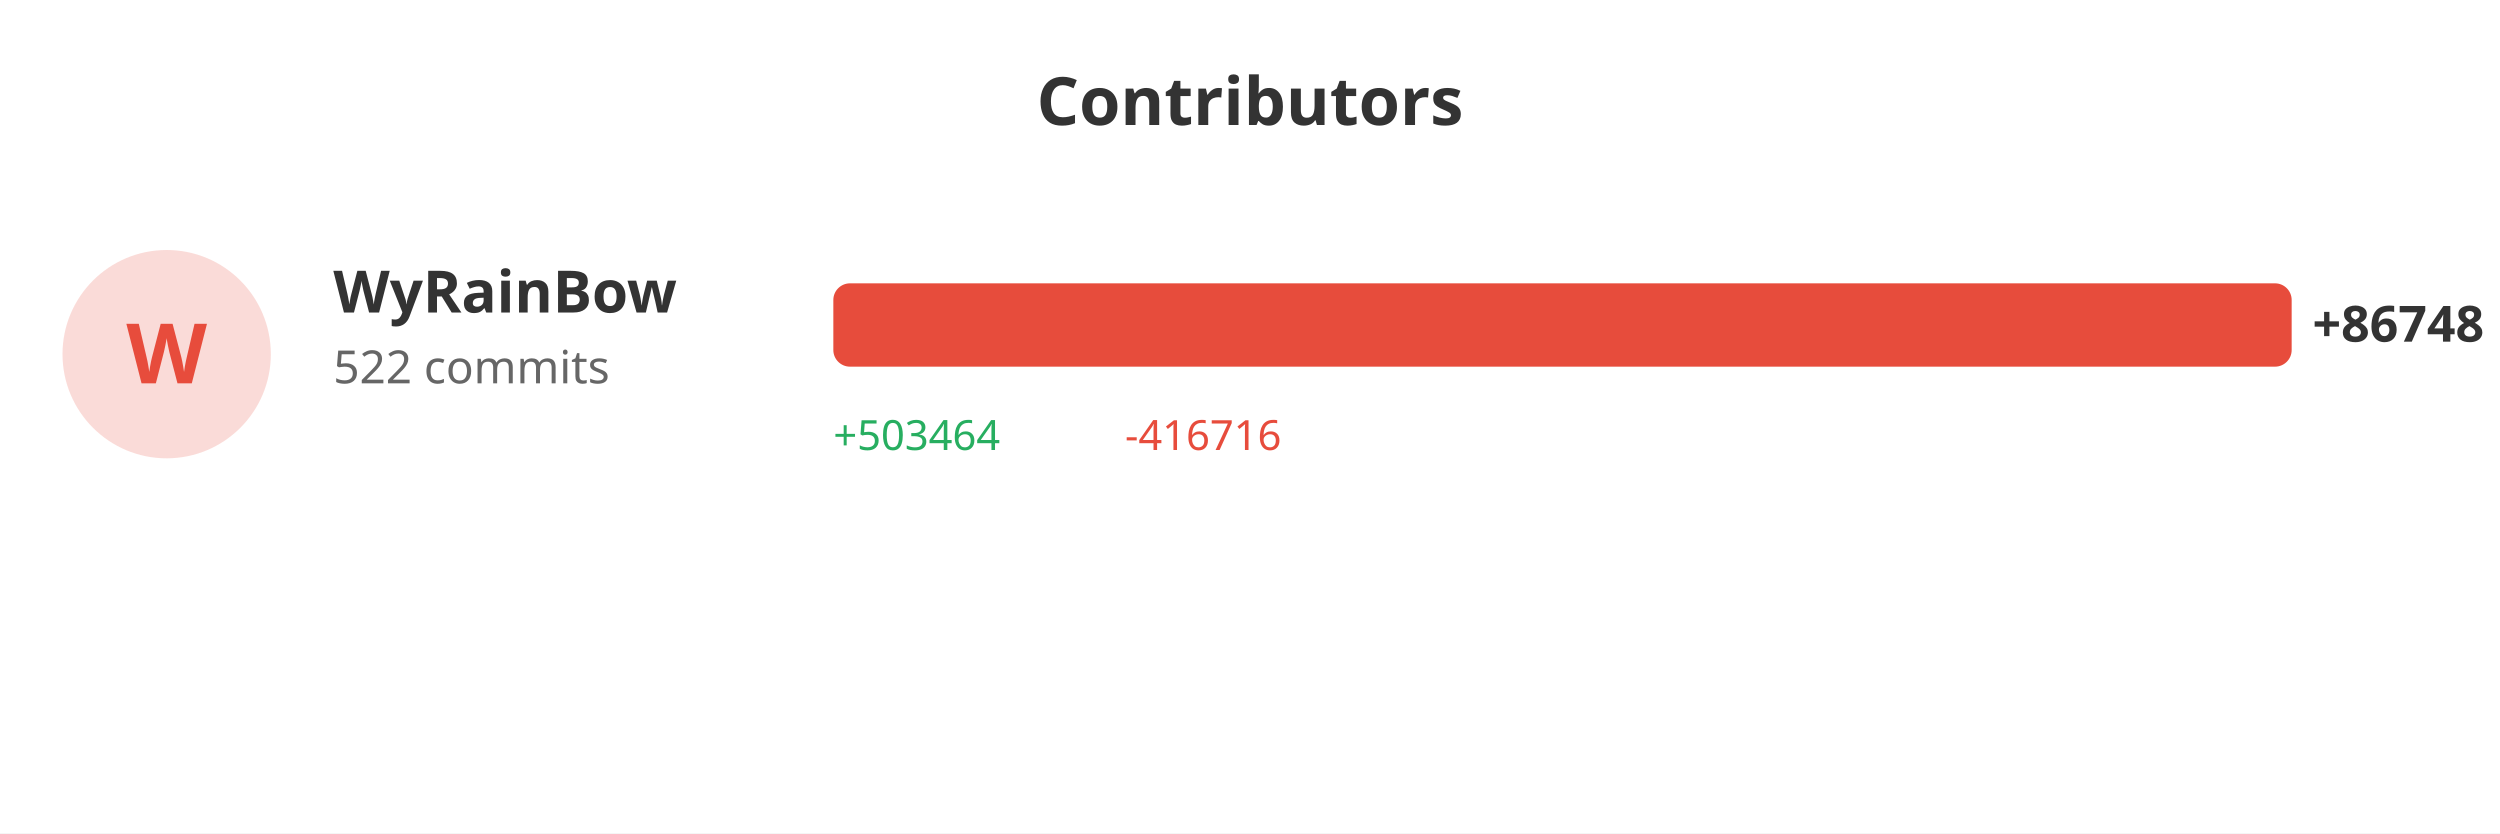
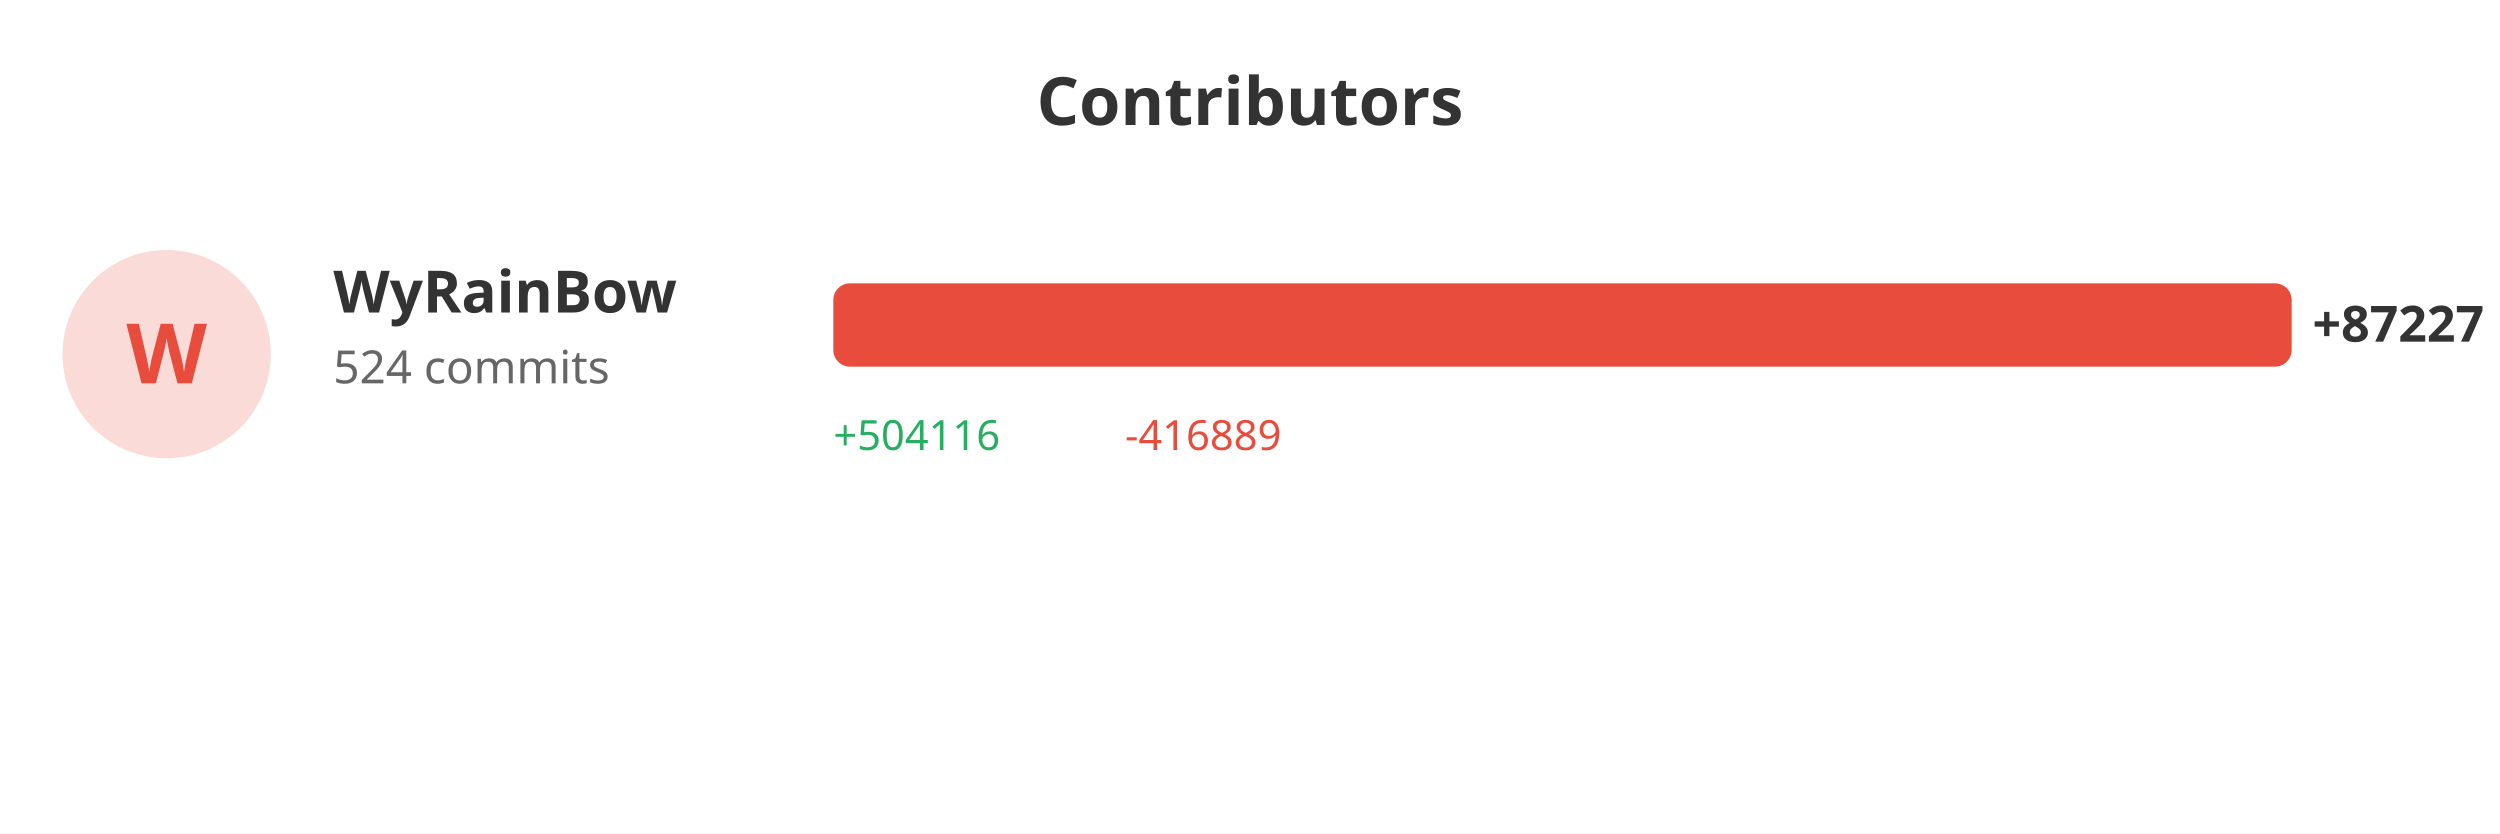
<svg xmlns="http://www.w3.org/2000/svg" width="600" height="200">
  <rect width="100%" height="100%" fill="#ffffff" />
  <text x="300" y="30" fill="#333" font-size="16" font-weight="bold" text-anchor="middle" font-family="sans-serif">Contributors</text>
  <circle cx="40" cy="85" r="25" fill="#e74c3c" opacity="0.2" />
  <text x="40" y="92" fill="#e74c3c" font-size="20" font-weight="bold" text-anchor="middle" font-family="sans-serif">W</text>
  <text x="80" y="75" fill="#333" font-size="14" font-weight="bold" font-family="sans-serif">WyRainBow</text>
-   <text x="80" y="92" fill="#666" font-size="11" font-family="sans-serif">522 commits</text>
+   <text x="80" y="92" fill="#666" font-size="11" font-family="sans-serif">524 commits</text>
  <rect x="200" y="68" width="350.0" height="20" fill="#e74c3c" rx="4" />
-   <text x="555.0" y="82" fill="#333" font-size="12" font-weight="bold" font-family="sans-serif">+86748</text>
-   <text x="200" y="108" fill="#27ae60" font-size="10" font-family="sans-serif">+503464</text>
-   <text x="270" y="108" fill="#e74c3c" font-size="10" font-family="sans-serif">-416716</text>
+   <text x="555.0" y="82" fill="#333" font-size="12" font-weight="bold" font-family="sans-serif">+87227</text>
+   <text x="200" y="108" fill="#27ae60" font-size="10" font-family="sans-serif">+504116</text>
+   <text x="270" y="108" fill="#e74c3c" font-size="10" font-family="sans-serif">-416889</text>
</svg>
